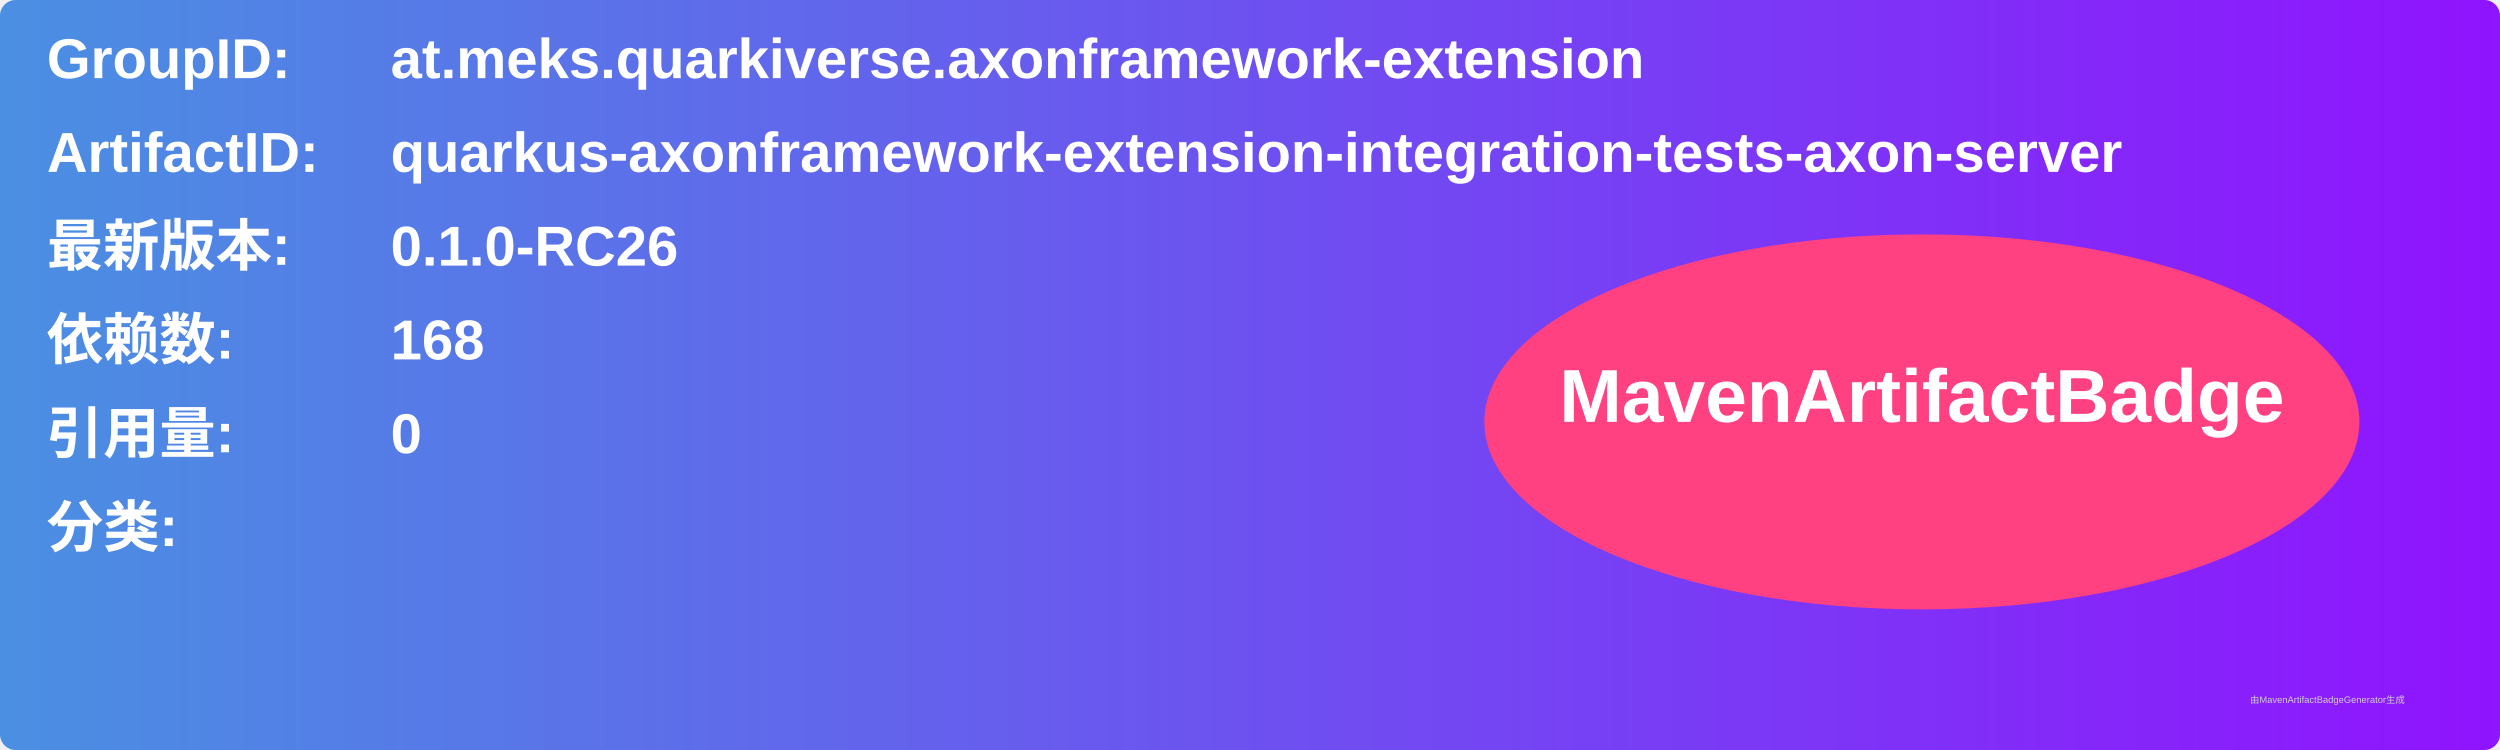
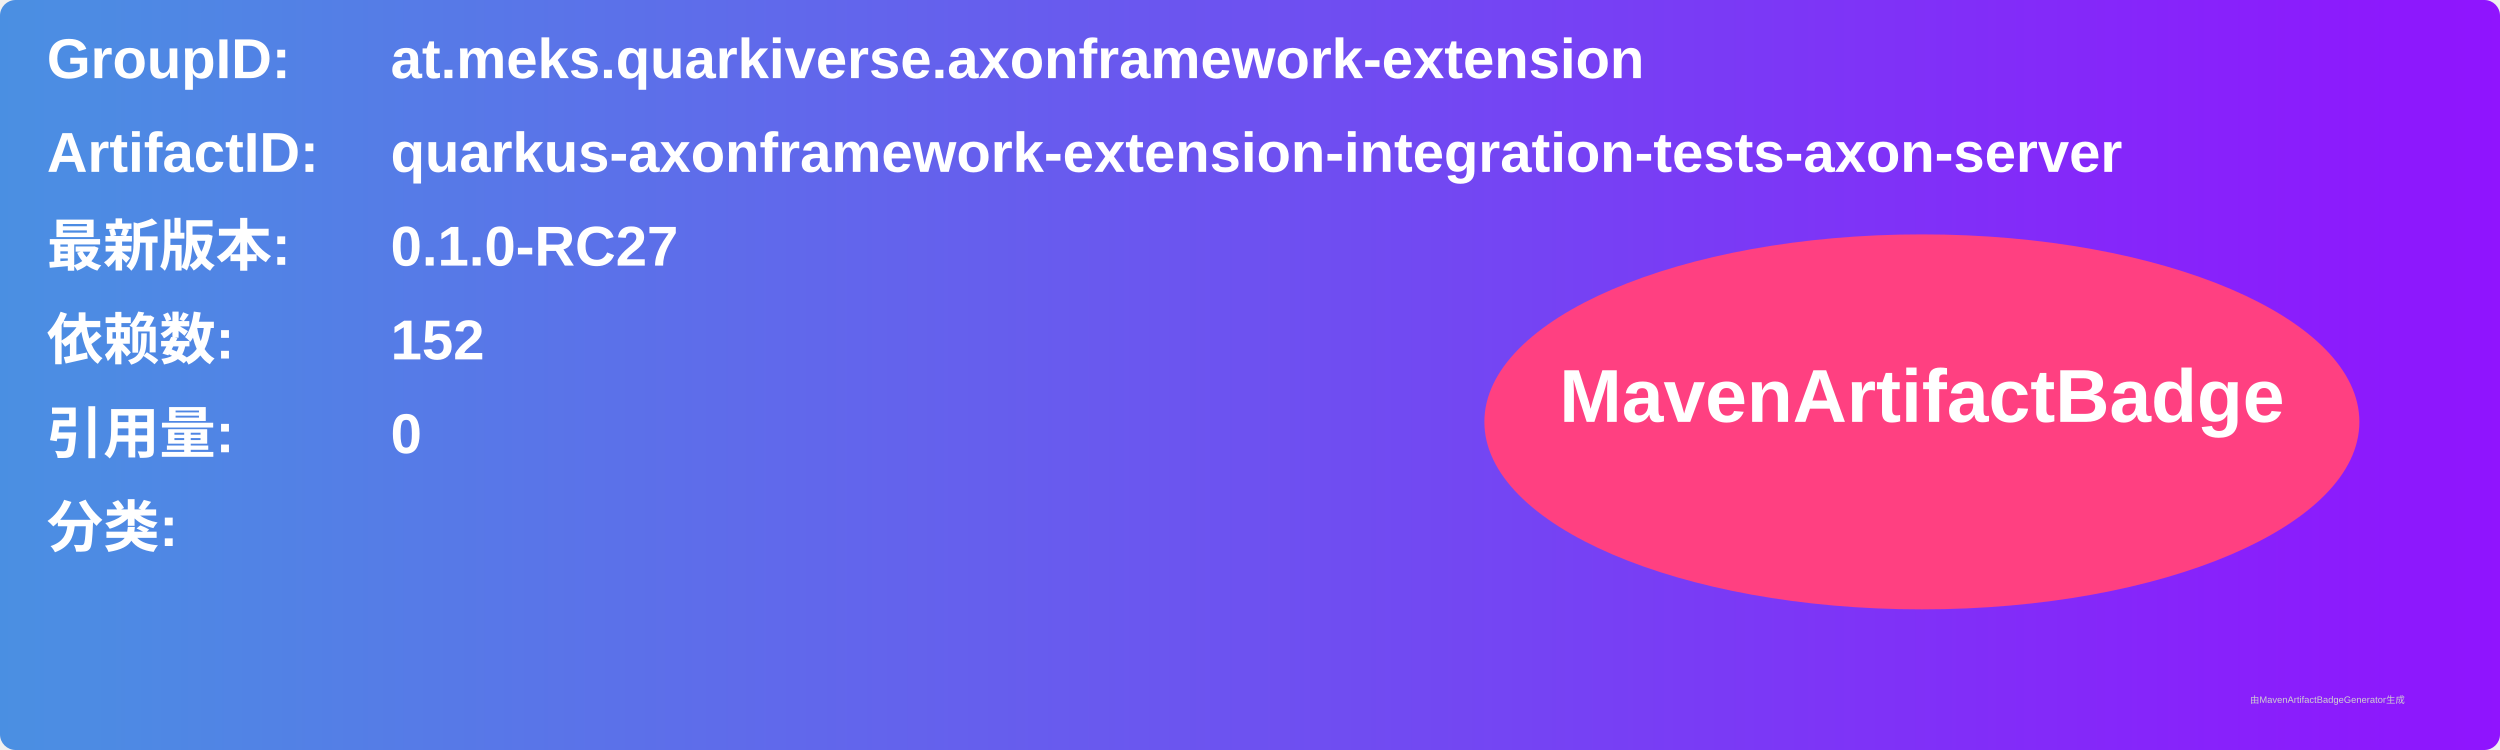
<svg xmlns="http://www.w3.org/2000/svg" width="800" height="240" viewBox="0 0 800 240">
  <linearGradient id="grad" x1="0%" y1="0%" x2="100%" y2="0%">
    <stop offset="0%" stop-color="#4a90e2" />
    <stop offset="100%" stop-color="#9013fe" />
  </linearGradient>
  <rect width="100%" height="100%" rx="5" ry="5" fill="url(#grad)" />
  <g transform="translate(15, 15)">
    <text x="0" y="10" font-family="Arial" font-size="18" fill="white" font-weight="bold" width="260">GroupID:</text>
    <text x="110" y="10" font-family="Arial" font-size="18" fill="white" font-weight="bold" width="460">at.meks.quarkiverse.axonframework-extension</text>
    <text x="0" y="40" font-family="Arial" font-size="18" fill="white" font-weight="bold" width="260">ArtifactID:</text>
    <text x="110" y="40" font-family="Arial" font-size="18" fill="white" font-weight="bold" width="460">quarkus-axonframework-extension-integration-tests-axon-server</text>
    <text x="0" y="70" font-family="Arial" font-size="18" fill="white" font-weight="bold">最新版本:</text>
    <text x="110" y="70" font-family="Arial" font-size="18" fill="white" font-weight="bold">
-       <tspan font-weight="bold">0.1.0-RC26</tspan>
+       <tspan font-weight="bold">0.1.0-RC27</tspan>
    </text>
    <text x="0" y="100" font-family="Arial" font-size="18" fill="white" font-weight="bold">依赖数: </text>
    <text x="110" y="100" font-family="Arial" font-size="18" fill="white">
-       <tspan font-weight="bold">168</tspan>
+       <tspan font-weight="bold">152</tspan>
    </text>
    <text x="0" y="130" font-family="Arial" font-size="18" fill="white" font-weight="bold">引用量: </text>
    <text x="110" y="130" font-family="Arial" font-size="18" fill="white">
      <tspan font-weight="bold">0</tspan>
    </text>
    <text x="0" y="160" font-family="Arial" font-size="18" fill="white" font-weight="bold">分类:</text>
    <text x="10" y="190" font-family="Arial" font-size="10" fill="white">
      <tspan font-weight="bold" />
    </text>
    <ellipse cx="600" cy="120" rx="140" ry="60" fill="#ff4081" />
    <text x="600" y="120" text-anchor="middle" font-family="Arial" font-size="24" fill="white" font-weight="bold">MavenArtifactBadge</text>
  </g>
  <text x="720" y="225" font-family="Arial" font-size="3" fill="#d0d0d0">由MavenArtifactBadgeGenerator生成</text>
</svg>
